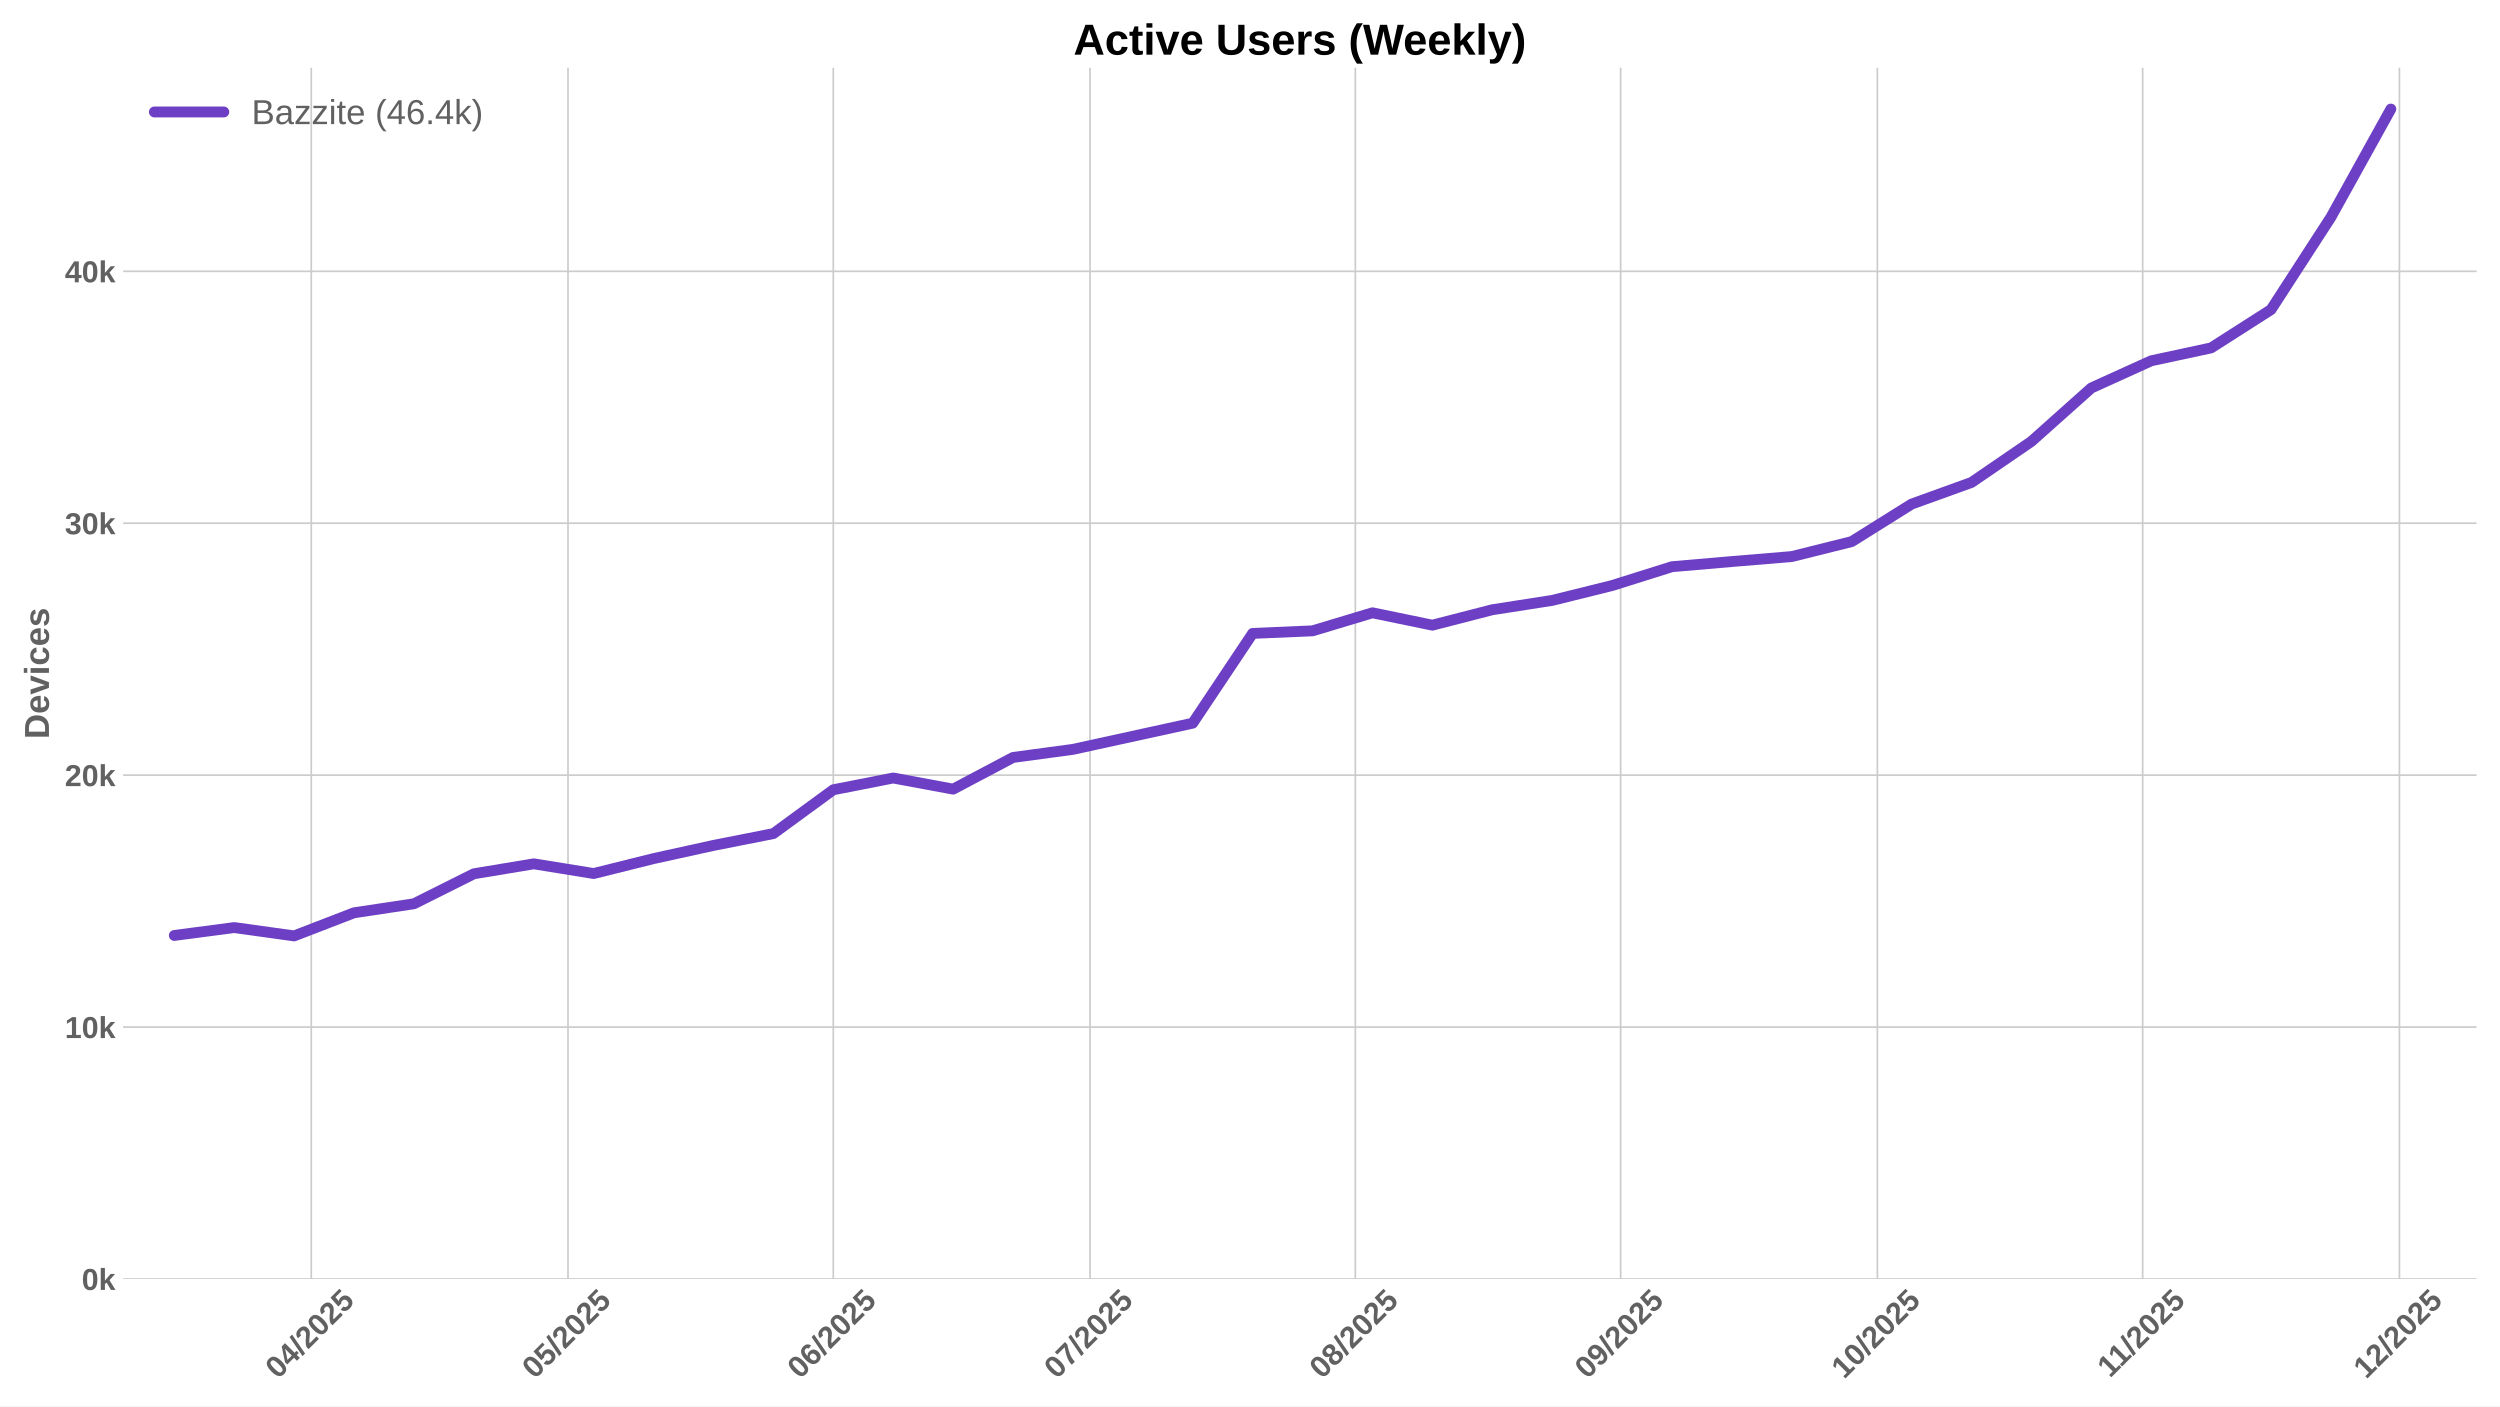
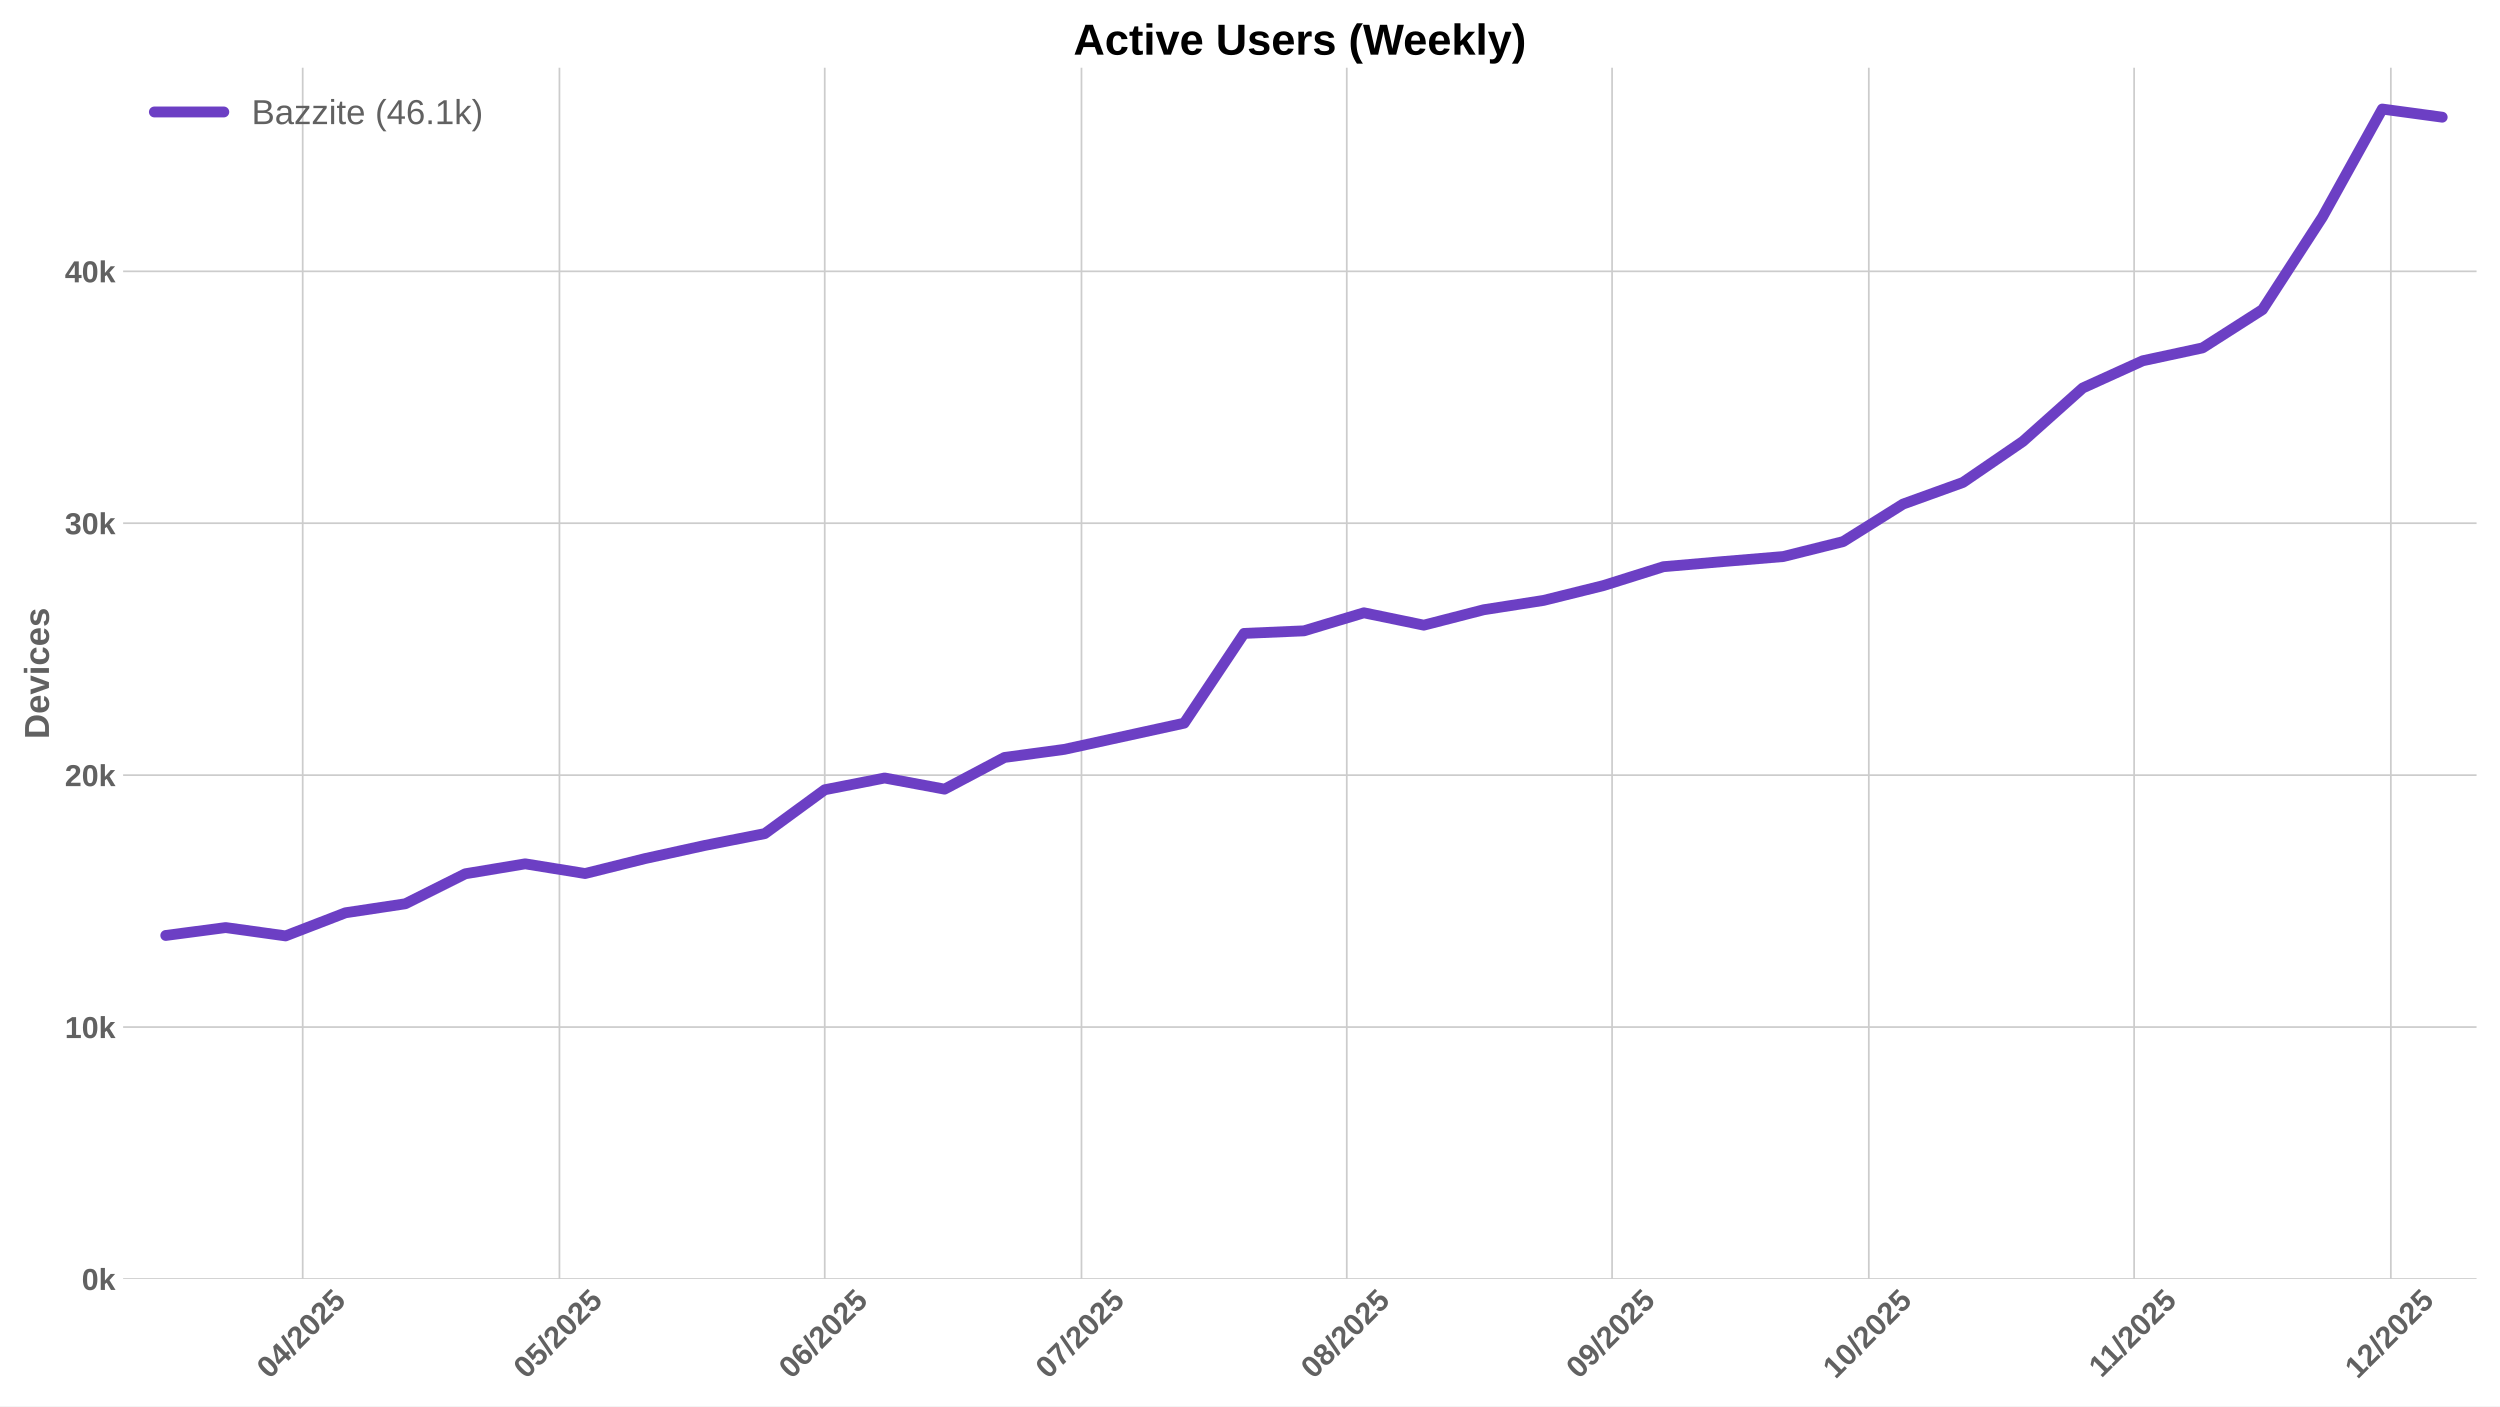
<svg xmlns="http://www.w3.org/2000/svg" xmlns:xlink="http://www.w3.org/1999/xlink" width="1152pt" height="648pt" viewBox="0 0 1152 648" version="1.1">
  <defs>
    <style type="text/css">*{stroke-linejoin: round; stroke-linecap: butt}</style>
  </defs>
  <g id="figure_1">
    <g id="patch_1">
      <path d="M 0 648  L 1152 648  L 1152 0  L 0 0  z " style="fill: #ffffff" />
    </g>
    <g id="axes_1">
      <g id="patch_2">
        <path d="M 56.73 589.343  L 1141.2 589.343  L 1141.2 31.2  L 56.73 31.2  z " style="fill: #ffffff" />
      </g>
      <g id="matplotlib.axis_1">
        <g id="xtick_1">
          <g id="line2d_1">
-             <path d="M 143.428 589.343  L 143.428 31.2  " clip-path="url(#p5a8c778ea6)" style="fill: none; stroke: #cccccc; stroke-width: 0.8; stroke-linecap: round" />
+             <path d="M 139.484 589.343  L 139.484 31.2  " clip-path="url(#p2f72f8aee6)" style="fill: none; stroke: #cccccc; stroke-width: 0.8; stroke-linecap: round" />
          </g>
          <g id="line2d_2" />
          <g id="text_1">
-             <g style="fill: #616161" transform="translate(128.0975 635.7977) rotate(-45) scale(0.14 -0.14)">
+             <g style="fill: #616161" transform="translate(124.154 635.7977) rotate(-45) scale(0.14 -0.14)">
              <defs>
                <path id="LiberationSans-Bold-30" d="M 3297 2203  Q 3297 1088 2914 512  Q 2531 -63 1766 -63  Q 253 -63 253 2203  Q 253 2994 418 3494  Q 584 3994 915 4231  Q 1247 4469 1791 4469  Q 2572 4469 2934 3903  Q 3297 3338 3297 2203  z M 2416 2203  Q 2416 2813 2356 3150  Q 2297 3488 2165 3634  Q 2034 3781 1784 3781  Q 1519 3781 1383 3632  Q 1247 3484 1189 3148  Q 1131 2813 1131 2203  Q 1131 1600 1192 1261  Q 1253 922 1386 775  Q 1519 628 1772 628  Q 2022 628 2158 783  Q 2294 938 2355 1278  Q 2416 1619 2416 2203  z " transform="scale(0.015625)" />
                <path id="LiberationSans-Bold-34" d="M 2938 897  L 2938 0  L 2100 0  L 2100 897  L 97 897  L 97 1556  L 1956 4403  L 2938 4403  L 2938 1550  L 3525 1550  L 3525 897  L 2938 897  z M 2100 2991  Q 2100 3159 2111 3356  Q 2122 3553 2128 3609  Q 2047 3434 1834 3103  L 813 1550  L 2100 1550  L 2100 2991  z " transform="scale(0.015625)" />
                <path id="LiberationSans-Bold-2f" d="M 63 -128  L 972 4638  L 1716 4638  L 822 -128  L 63 -128  z " transform="scale(0.015625)" />
                <path id="LiberationSans-Bold-32" d="M 222 0  L 222 609  Q 394 988 711 1347  Q 1028 1706 1509 2097  Q 1972 2472 2158 2715  Q 2344 2959 2344 3194  Q 2344 3769 1766 3769  Q 1484 3769 1336 3617  Q 1188 3466 1144 3163  L 259 3213  Q 334 3825 717 4147  Q 1100 4469 1759 4469  Q 2472 4469 2853 4144  Q 3234 3819 3234 3231  Q 3234 2922 3112 2672  Q 2991 2422 2800 2211  Q 2609 2000 2376 1815  Q 2144 1631 1925 1456  Q 1706 1281 1526 1103  Q 1347 925 1259 722  L 3303 722  L 3303 0  L 222 0  z " transform="scale(0.015625)" />
                <path id="LiberationSans-Bold-35" d="M 3381 1466  Q 3381 766 2945 351  Q 2509 -63 1750 -63  Q 1088 -63 689 235  Q 291 534 197 1100  L 1075 1172  Q 1144 891 1319 762  Q 1494 634 1759 634  Q 2088 634 2283 843  Q 2478 1053 2478 1447  Q 2478 1794 2293 2001  Q 2109 2209 1778 2209  Q 1413 2209 1181 1925  L 325 1925  L 478 4403  L 3125 4403  L 3125 3750  L 1275 3750  L 1203 2638  Q 1522 2919 2000 2919  Q 2628 2919 3004 2528  Q 3381 2138 3381 1466  z " transform="scale(0.015625)" />
              </defs>
              <use xlink:href="#LiberationSans-Bold-30" />
              <use xlink:href="#LiberationSans-Bold-34" transform="translate(55.61523 0)" />
              <use xlink:href="#LiberationSans-Bold-2f" transform="translate(111.2305 0)" />
              <use xlink:href="#LiberationSans-Bold-32" transform="translate(139.0137 0)" />
              <use xlink:href="#LiberationSans-Bold-30" transform="translate(194.6289 0)" />
              <use xlink:href="#LiberationSans-Bold-32" transform="translate(250.2441 0)" />
              <use xlink:href="#LiberationSans-Bold-35" transform="translate(305.8594 0)" />
            </g>
          </g>
        </g>
        <g id="xtick_2">
          <g id="line2d_3">
-             <path d="M 261.734 589.343  L 261.734 31.2  " clip-path="url(#p5a8c778ea6)" style="fill: none; stroke: #cccccc; stroke-width: 0.8; stroke-linecap: round" />
+             <path d="M 257.79 589.343  L 257.79 31.2  " clip-path="url(#p2f72f8aee6)" style="fill: none; stroke: #cccccc; stroke-width: 0.8; stroke-linecap: round" />
          </g>
          <g id="line2d_4" />
          <g id="text_2">
-             <g style="fill: #616161" transform="translate(246.4033 635.7977) rotate(-45) scale(0.14 -0.14)">
+             <g style="fill: #616161" transform="translate(242.4598 635.7977) rotate(-45) scale(0.14 -0.14)">
              <use xlink:href="#LiberationSans-Bold-30" />
              <use xlink:href="#LiberationSans-Bold-35" transform="translate(55.61523 0)" />
              <use xlink:href="#LiberationSans-Bold-2f" transform="translate(111.2305 0)" />
              <use xlink:href="#LiberationSans-Bold-32" transform="translate(139.0137 0)" />
              <use xlink:href="#LiberationSans-Bold-30" transform="translate(194.6289 0)" />
              <use xlink:href="#LiberationSans-Bold-32" transform="translate(250.2441 0)" />
              <use xlink:href="#LiberationSans-Bold-35" transform="translate(305.8594 0)" />
            </g>
          </g>
        </g>
        <g id="xtick_3">
          <g id="line2d_5">
-             <path d="M 383.983 589.343  L 383.983 31.2  " clip-path="url(#p5a8c778ea6)" style="fill: none; stroke: #cccccc; stroke-width: 0.8; stroke-linecap: round" />
+             <path d="M 380.039 589.343  L 380.039 31.2  " clip-path="url(#p2f72f8aee6)" style="fill: none; stroke: #cccccc; stroke-width: 0.8; stroke-linecap: round" />
          </g>
          <g id="line2d_6" />
          <g id="text_3">
-             <g style="fill: #616161" transform="translate(368.6527 635.7977) rotate(-45) scale(0.14 -0.14)">
+             <g style="fill: #616161" transform="translate(364.7092 635.7977) rotate(-45) scale(0.14 -0.14)">
              <defs>
                <path id="LiberationSans-Bold-36" d="M 3328 1441  Q 3328 738 2934 337  Q 2541 -63 1847 -63  Q 1069 -63 651 482  Q 234 1028 234 2100  Q 234 3278 657 3873  Q 1081 4469 1869 4469  Q 2428 4469 2751 4222  Q 3075 3975 3209 3456  L 2381 3341  Q 2263 3775 1850 3775  Q 1497 3775 1295 3422  Q 1094 3069 1094 2350  Q 1234 2584 1484 2709  Q 1734 2834 2050 2834  Q 2641 2834 2984 2459  Q 3328 2084 3328 1441  z M 2447 1416  Q 2447 1791 2273 1989  Q 2100 2188 1797 2188  Q 1506 2188 1331 2002  Q 1156 1816 1156 1509  Q 1156 1125 1339 873  Q 1522 622 1819 622  Q 2116 622 2281 833  Q 2447 1044 2447 1416  z " transform="scale(0.015625)" />
              </defs>
              <use xlink:href="#LiberationSans-Bold-30" />
              <use xlink:href="#LiberationSans-Bold-36" transform="translate(55.61523 0)" />
              <use xlink:href="#LiberationSans-Bold-2f" transform="translate(111.2305 0)" />
              <use xlink:href="#LiberationSans-Bold-32" transform="translate(139.0137 0)" />
              <use xlink:href="#LiberationSans-Bold-30" transform="translate(194.6289 0)" />
              <use xlink:href="#LiberationSans-Bold-32" transform="translate(250.2441 0)" />
              <use xlink:href="#LiberationSans-Bold-35" transform="translate(305.8594 0)" />
            </g>
          </g>
        </g>
        <g id="xtick_4">
          <g id="line2d_7">
-             <path d="M 502.289 589.343  L 502.289 31.2  " clip-path="url(#p5a8c778ea6)" style="fill: none; stroke: #cccccc; stroke-width: 0.8; stroke-linecap: round" />
+             <path d="M 498.345 589.343  L 498.345 31.2  " clip-path="url(#p2f72f8aee6)" style="fill: none; stroke: #cccccc; stroke-width: 0.8; stroke-linecap: round" />
          </g>
          <g id="line2d_8" />
          <g id="text_4">
-             <g style="fill: #616161" transform="translate(486.9585 635.7977) rotate(-45) scale(0.14 -0.14)">
+             <g style="fill: #616161" transform="translate(483.015 635.7977) rotate(-45) scale(0.14 -0.14)">
              <defs>
                <path id="LiberationSans-Bold-37" d="M 3278 3706  Q 2981 3238 2717 2797  Q 2453 2356 2256 1911  Q 2059 1466 1945 995  Q 1831 525 1831 0  L 916 0  Q 916 550 1059 1064  Q 1203 1578 1475 2111  Q 1747 2644 2463 3681  L 275 3681  L 275 4403  L 3278 4403  L 3278 3706  z " transform="scale(0.015625)" />
              </defs>
              <use xlink:href="#LiberationSans-Bold-30" />
              <use xlink:href="#LiberationSans-Bold-37" transform="translate(55.61523 0)" />
              <use xlink:href="#LiberationSans-Bold-2f" transform="translate(111.2305 0)" />
              <use xlink:href="#LiberationSans-Bold-32" transform="translate(139.0137 0)" />
              <use xlink:href="#LiberationSans-Bold-30" transform="translate(194.6289 0)" />
              <use xlink:href="#LiberationSans-Bold-32" transform="translate(250.2441 0)" />
              <use xlink:href="#LiberationSans-Bold-35" transform="translate(305.8594 0)" />
            </g>
          </g>
        </g>
        <g id="xtick_5">
          <g id="line2d_9">
-             <path d="M 624.538 589.343  L 624.538 31.2  " clip-path="url(#p5a8c778ea6)" style="fill: none; stroke: #cccccc; stroke-width: 0.8; stroke-linecap: round" />
+             <path d="M 620.595 589.343  L 620.595 31.2  " clip-path="url(#p2f72f8aee6)" style="fill: none; stroke: #cccccc; stroke-width: 0.8; stroke-linecap: round" />
          </g>
          <g id="line2d_10" />
          <g id="text_5">
-             <g style="fill: #616161" transform="translate(609.2078 635.7977) rotate(-45) scale(0.14 -0.14)">
+             <g style="fill: #616161" transform="translate(605.2643 635.7977) rotate(-45) scale(0.14 -0.14)">
              <defs>
                <path id="LiberationSans-Bold-38" d="M 3363 1241  Q 3363 622 2953 279  Q 2544 -63 1784 -63  Q 1031 -63 617 278  Q 203 619 203 1234  Q 203 1656 447 1945  Q 691 2234 1100 2303  L 1100 2316  Q 744 2394 525 2669  Q 306 2944 306 3303  Q 306 3844 689 4156  Q 1072 4469 1772 4469  Q 2488 4469 2870 4164  Q 3253 3859 3253 3297  Q 3253 2938 3036 2666  Q 2819 2394 2453 2322  L 2453 2309  Q 2878 2241 3120 1961  Q 3363 1681 3363 1241  z M 2350 3250  Q 2350 3563 2206 3708  Q 2063 3853 1772 3853  Q 1203 3853 1203 3250  Q 1203 2619 1778 2619  Q 2066 2619 2208 2766  Q 2350 2913 2350 3250  z M 2453 1313  Q 2453 2003 1766 2003  Q 1447 2003 1276 1822  Q 1106 1641 1106 1300  Q 1106 913 1275 734  Q 1444 556 1791 556  Q 2131 556 2292 734  Q 2453 913 2453 1313  z " transform="scale(0.015625)" />
              </defs>
              <use xlink:href="#LiberationSans-Bold-30" />
              <use xlink:href="#LiberationSans-Bold-38" transform="translate(55.61523 0)" />
              <use xlink:href="#LiberationSans-Bold-2f" transform="translate(111.2305 0)" />
              <use xlink:href="#LiberationSans-Bold-32" transform="translate(139.0137 0)" />
              <use xlink:href="#LiberationSans-Bold-30" transform="translate(194.6289 0)" />
              <use xlink:href="#LiberationSans-Bold-32" transform="translate(250.2441 0)" />
              <use xlink:href="#LiberationSans-Bold-35" transform="translate(305.8594 0)" />
            </g>
          </g>
        </g>
        <g id="xtick_6">
          <g id="line2d_11">
-             <path d="M 746.787 589.343  L 746.787 31.2  " clip-path="url(#p5a8c778ea6)" style="fill: none; stroke: #cccccc; stroke-width: 0.8; stroke-linecap: round" />
+             <path d="M 742.844 589.343  L 742.844 31.2  " clip-path="url(#p2f72f8aee6)" style="fill: none; stroke: #cccccc; stroke-width: 0.8; stroke-linecap: round" />
          </g>
          <g id="line2d_12" />
          <g id="text_6">
-             <g style="fill: #616161" transform="translate(731.4572 635.7977) rotate(-45) scale(0.14 -0.14)">
+             <g style="fill: #616161" transform="translate(727.5137 635.7977) rotate(-45) scale(0.14 -0.14)">
              <defs>
                <path id="LiberationSans-Bold-39" d="M 3322 2272  Q 3322 1100 2894 518  Q 2466 -63 1678 -63  Q 1097 -63 767 185  Q 438 434 300 972  L 1125 1088  Q 1247 628 1688 628  Q 2056 628 2254 981  Q 2453 1334 2459 2028  Q 2341 1794 2070 1661  Q 1800 1528 1488 1528  Q 906 1528 564 1923  Q 222 2319 222 2994  Q 222 3688 623 4078  Q 1025 4469 1759 4469  Q 2550 4469 2936 3920  Q 3322 3372 3322 2272  z M 2394 2888  Q 2394 3297 2214 3539  Q 2034 3781 1738 3781  Q 1447 3781 1280 3570  Q 1113 3359 1113 2988  Q 1113 2622 1278 2401  Q 1444 2181 1741 2181  Q 2022 2181 2208 2373  Q 2394 2566 2394 2888  z " transform="scale(0.015625)" />
              </defs>
              <use xlink:href="#LiberationSans-Bold-30" />
              <use xlink:href="#LiberationSans-Bold-39" transform="translate(55.61523 0)" />
              <use xlink:href="#LiberationSans-Bold-2f" transform="translate(111.2305 0)" />
              <use xlink:href="#LiberationSans-Bold-32" transform="translate(139.0137 0)" />
              <use xlink:href="#LiberationSans-Bold-30" transform="translate(194.6289 0)" />
              <use xlink:href="#LiberationSans-Bold-32" transform="translate(250.2441 0)" />
              <use xlink:href="#LiberationSans-Bold-35" transform="translate(305.8594 0)" />
            </g>
          </g>
        </g>
        <g id="xtick_7">
          <g id="line2d_13">
-             <path d="M 865.093 589.343  L 865.093 31.2  " clip-path="url(#p5a8c778ea6)" style="fill: none; stroke: #cccccc; stroke-width: 0.8; stroke-linecap: round" />
+             <path d="M 861.15 589.343  L 861.15 31.2  " clip-path="url(#p2f72f8aee6)" style="fill: none; stroke: #cccccc; stroke-width: 0.8; stroke-linecap: round" />
          </g>
          <g id="line2d_14" />
          <g id="text_7">
-             <g style="fill: #616161" transform="translate(849.763 635.7977) rotate(-45) scale(0.14 -0.14)">
+             <g style="fill: #616161" transform="translate(845.8195 635.7977) rotate(-45) scale(0.14 -0.14)">
              <defs>
                <path id="LiberationSans-Bold-31" d="M 403 0  L 403 653  L 1494 653  L 1494 3656  L 438 2997  L 438 3688  L 1541 4403  L 2372 4403  L 2372 653  L 3381 653  L 3381 0  L 403 0  z " transform="scale(0.015625)" />
              </defs>
              <use xlink:href="#LiberationSans-Bold-31" />
              <use xlink:href="#LiberationSans-Bold-30" transform="translate(55.61523 0)" />
              <use xlink:href="#LiberationSans-Bold-2f" transform="translate(111.2305 0)" />
              <use xlink:href="#LiberationSans-Bold-32" transform="translate(139.0137 0)" />
              <use xlink:href="#LiberationSans-Bold-30" transform="translate(194.6289 0)" />
              <use xlink:href="#LiberationSans-Bold-32" transform="translate(250.2441 0)" />
              <use xlink:href="#LiberationSans-Bold-35" transform="translate(305.8594 0)" />
            </g>
          </g>
        </g>
        <g id="xtick_8">
          <g id="line2d_15">
-             <path d="M 987.343 589.343  L 987.343 31.2  " clip-path="url(#p5a8c778ea6)" style="fill: none; stroke: #cccccc; stroke-width: 0.8; stroke-linecap: round" />
+             <path d="M 983.399 589.343  L 983.399 31.2  " clip-path="url(#p2f72f8aee6)" style="fill: none; stroke: #cccccc; stroke-width: 0.8; stroke-linecap: round" />
          </g>
          <g id="line2d_16" />
          <g id="text_8">
-             <g style="fill: #616161" transform="translate(972.2846 635.2532) rotate(-45) scale(0.14 -0.14)">
+             <g style="fill: #616161" transform="translate(968.3411 635.2532) rotate(-45) scale(0.14 -0.14)">
              <use xlink:href="#LiberationSans-Bold-31" />
              <use xlink:href="#LiberationSans-Bold-31" transform="translate(50.11523 0)" />
              <use xlink:href="#LiberationSans-Bold-2f" transform="translate(105.7305 0)" />
              <use xlink:href="#LiberationSans-Bold-32" transform="translate(133.5137 0)" />
              <use xlink:href="#LiberationSans-Bold-30" transform="translate(189.1289 0)" />
              <use xlink:href="#LiberationSans-Bold-32" transform="translate(244.7441 0)" />
              <use xlink:href="#LiberationSans-Bold-35" transform="translate(300.3594 0)" />
            </g>
          </g>
        </g>
        <g id="xtick_9">
          <g id="line2d_17">
-             <path d="M 1105.648 589.343  L 1105.648 31.2  " clip-path="url(#p5a8c778ea6)" style="fill: none; stroke: #cccccc; stroke-width: 0.8; stroke-linecap: round" />
+             <path d="M 1101.705 589.343  L 1101.705 31.2  " clip-path="url(#p2f72f8aee6)" style="fill: none; stroke: #cccccc; stroke-width: 0.8; stroke-linecap: round" />
          </g>
          <g id="line2d_18" />
          <g id="text_9">
-             <g style="fill: #616161" transform="translate(1090.318 635.7977) rotate(-45) scale(0.14 -0.14)">
+             <g style="fill: #616161" transform="translate(1086.375 635.7977) rotate(-45) scale(0.14 -0.14)">
              <use xlink:href="#LiberationSans-Bold-31" />
              <use xlink:href="#LiberationSans-Bold-32" transform="translate(55.61523 0)" />
              <use xlink:href="#LiberationSans-Bold-2f" transform="translate(111.2305 0)" />
              <use xlink:href="#LiberationSans-Bold-32" transform="translate(139.0137 0)" />
              <use xlink:href="#LiberationSans-Bold-30" transform="translate(194.6289 0)" />
              <use xlink:href="#LiberationSans-Bold-32" transform="translate(250.2441 0)" />
              <use xlink:href="#LiberationSans-Bold-35" transform="translate(305.8594 0)" />
            </g>
          </g>
        </g>
      </g>
      <g id="matplotlib.axis_2">
        <g id="ytick_1">
          <g id="line2d_19">
-             <path d="M 56.73 589.343  L 1141.2 589.343  " clip-path="url(#p5a8c778ea6)" style="fill: none; stroke: #cccccc; stroke-width: 0.8; stroke-linecap: round" />
+             <path d="M 56.73 589.343  L 1141.2 589.343  " clip-path="url(#p2f72f8aee6)" style="fill: none; stroke: #cccccc; stroke-width: 0.8; stroke-linecap: round" />
          </g>
          <g id="line2d_20" />
          <g id="text_10">
            <g style="fill: #616161" transform="translate(37.65937 594.416) scale(0.14 -0.14)">
              <defs>
                <path id="LiberationSans-Bold-6b" d="M 2606 0  L 1703 1531  L 1325 1269  L 1325 0  L 447 0  L 447 4638  L 1325 4638  L 1325 1981  L 2531 3381  L 3475 3381  L 2288 2063  L 3566 0  L 2606 0  z " transform="scale(0.015625)" />
              </defs>
              <use xlink:href="#LiberationSans-Bold-30" />
              <use xlink:href="#LiberationSans-Bold-6b" transform="translate(55.61523 0)" />
            </g>
          </g>
        </g>
        <g id="ytick_2">
          <g id="line2d_21">
-             <path d="M 56.73 473.262  L 1141.2 473.262  " clip-path="url(#p5a8c778ea6)" style="fill: none; stroke: #cccccc; stroke-width: 0.8; stroke-linecap: round" />
+             <path d="M 56.73 473.262  L 1141.2 473.262  " clip-path="url(#p2f72f8aee6)" style="fill: none; stroke: #cccccc; stroke-width: 0.8; stroke-linecap: round" />
          </g>
          <g id="line2d_22" />
          <g id="text_11">
            <g style="fill: #616161" transform="translate(29.87406 478.3348) scale(0.14 -0.14)">
              <use xlink:href="#LiberationSans-Bold-31" />
              <use xlink:href="#LiberationSans-Bold-30" transform="translate(55.61523 0)" />
              <use xlink:href="#LiberationSans-Bold-6b" transform="translate(111.2305 0)" />
            </g>
          </g>
        </g>
        <g id="ytick_3">
          <g id="line2d_23">
-             <path d="M 56.73 357.181  L 1141.2 357.181  " clip-path="url(#p5a8c778ea6)" style="fill: none; stroke: #cccccc; stroke-width: 0.8; stroke-linecap: round" />
+             <path d="M 56.73 357.181  L 1141.2 357.181  " clip-path="url(#p2f72f8aee6)" style="fill: none; stroke: #cccccc; stroke-width: 0.8; stroke-linecap: round" />
          </g>
          <g id="line2d_24" />
          <g id="text_12">
            <g style="fill: #616161" transform="translate(29.87406 362.2537) scale(0.14 -0.14)">
              <use xlink:href="#LiberationSans-Bold-32" />
              <use xlink:href="#LiberationSans-Bold-30" transform="translate(55.61523 0)" />
              <use xlink:href="#LiberationSans-Bold-6b" transform="translate(111.2305 0)" />
            </g>
          </g>
        </g>
        <g id="ytick_4">
          <g id="line2d_25">
-             <path d="M 56.73 241.1  L 1141.2 241.1  " clip-path="url(#p5a8c778ea6)" style="fill: none; stroke: #cccccc; stroke-width: 0.8; stroke-linecap: round" />
+             <path d="M 56.73 241.1  L 1141.2 241.1  " clip-path="url(#p2f72f8aee6)" style="fill: none; stroke: #cccccc; stroke-width: 0.8; stroke-linecap: round" />
          </g>
          <g id="line2d_26" />
          <g id="text_13">
            <g style="fill: #616161" transform="translate(29.87406 246.1725) scale(0.14 -0.14)">
              <defs>
                <path id="LiberationSans-Bold-33" d="M 3328 1222  Q 3328 603 2922 265  Q 2516 -72 1766 -72  Q 1056 -72 637 254  Q 219 581 147 1197  L 1041 1275  Q 1125 641 1763 641  Q 2078 641 2253 797  Q 2428 953 2428 1275  Q 2428 1569 2215 1725  Q 2003 1881 1584 1881  L 1278 1881  L 1278 2591  L 1566 2591  Q 1944 2591 2134 2745  Q 2325 2900 2325 3188  Q 2325 3459 2173 3614  Q 2022 3769 1731 3769  Q 1459 3769 1292 3619  Q 1125 3469 1100 3194  L 222 3256  Q 291 3825 694 4147  Q 1097 4469 1747 4469  Q 2438 4469 2827 4158  Q 3216 3847 3216 3297  Q 3216 2884 2973 2618  Q 2731 2353 2275 2266  L 2275 2253  Q 2781 2194 3054 1920  Q 3328 1647 3328 1222  z " transform="scale(0.015625)" />
              </defs>
              <use xlink:href="#LiberationSans-Bold-33" />
              <use xlink:href="#LiberationSans-Bold-30" transform="translate(55.61523 0)" />
              <use xlink:href="#LiberationSans-Bold-6b" transform="translate(111.2305 0)" />
            </g>
          </g>
        </g>
        <g id="ytick_5">
          <g id="line2d_27">
-             <path d="M 56.73 125.019  L 1141.2 125.019  " clip-path="url(#p5a8c778ea6)" style="fill: none; stroke: #cccccc; stroke-width: 0.8; stroke-linecap: round" />
+             <path d="M 56.73 125.019  L 1141.2 125.019  " clip-path="url(#p2f72f8aee6)" style="fill: none; stroke: #cccccc; stroke-width: 0.8; stroke-linecap: round" />
          </g>
          <g id="line2d_28" />
          <g id="text_14">
            <g style="fill: #616161" transform="translate(29.87406 130.0914) scale(0.14 -0.14)">
              <use xlink:href="#LiberationSans-Bold-34" />
              <use xlink:href="#LiberationSans-Bold-30" transform="translate(55.61523 0)" />
              <use xlink:href="#LiberationSans-Bold-6b" transform="translate(111.2305 0)" />
            </g>
          </g>
        </g>
        <g id="text_15">
          <g style="fill: #616161" transform="translate(22.55406 340.5153) rotate(-90) scale(0.16 -0.16)">
            <defs>
              <path id="LiberationSans-Bold-44" d="M 4353 2234  Q 4353 1553 4086 1045  Q 3819 538 3330 269  Q 2841 0 2209 0  L 428 0  L 428 4403  L 2022 4403  Q 3134 4403 3743 3842  Q 4353 3281 4353 2234  z M 3425 2234  Q 3425 2944 3056 3317  Q 2688 3691 2003 3691  L 1350 3691  L 1350 713  L 2131 713  Q 2725 713 3075 1122  Q 3425 1531 3425 2234  z " transform="scale(0.015625)" />
              <path id="LiberationSans-Bold-65" d="M 1831 -63  Q 1069 -63 659 389  Q 250 841 250 1706  Q 250 2544 665 2994  Q 1081 3444 1844 3444  Q 2572 3444 2956 2961  Q 3341 2478 3341 1547  L 3341 1522  L 1172 1522  Q 1172 1028 1355 776  Q 1538 525 1875 525  Q 2341 525 2463 928  L 3291 856  Q 2931 -63 1831 -63  z M 1831 2891  Q 1522 2891 1355 2675  Q 1188 2459 1178 2072  L 2491 2072  Q 2466 2481 2294 2686  Q 2122 2891 1831 2891  z " transform="scale(0.015625)" />
              <path id="LiberationSans-Bold-76" d="M 2284 0  L 1234 0  L 25 3381  L 953 3381  L 1544 1491  Q 1591 1334 1766 709  Q 1797 838 1894 1159  Q 1991 1481 2613 3381  L 3531 3381  L 2284 0  z " transform="scale(0.015625)" />
              <path id="LiberationSans-Bold-69" d="M 447 3991  L 447 4638  L 1325 4638  L 1325 3991  L 447 3991  z M 447 0  L 447 3381  L 1325 3381  L 1325 0  L 447 0  z " transform="scale(0.015625)" />
              <path id="LiberationSans-Bold-63" d="M 1856 -63  Q 1088 -63 669 395  Q 250 853 250 1672  Q 250 2509 672 2976  Q 1094 3444 1869 3444  Q 2466 3444 2856 3144  Q 3247 2844 3347 2316  L 2463 2272  Q 2425 2531 2275 2686  Q 2125 2841 1850 2841  Q 1172 2841 1172 1706  Q 1172 538 1863 538  Q 2113 538 2281 695  Q 2450 853 2491 1166  L 3372 1125  Q 3325 778 3123 506  Q 2922 234 2594 85  Q 2266 -63 1856 -63  z " transform="scale(0.015625)" />
              <path id="LiberationSans-Bold-73" d="M 3297 988  Q 3297 497 2895 217  Q 2494 -63 1784 -63  Q 1088 -63 717 157  Q 347 378 225 844  L 997 959  Q 1063 719 1223 619  Q 1384 519 1784 519  Q 2153 519 2322 612  Q 2491 706 2491 906  Q 2491 1069 2355 1164  Q 2219 1259 1894 1325  Q 1150 1472 890 1598  Q 631 1725 495 1926  Q 359 2128 359 2422  Q 359 2906 732 3176  Q 1106 3447 1791 3447  Q 2394 3447 2761 3212  Q 3128 2978 3219 2534  L 2441 2453  Q 2403 2659 2256 2761  Q 2109 2863 1791 2863  Q 1478 2863 1322 2783  Q 1166 2703 1166 2516  Q 1166 2369 1286 2283  Q 1406 2197 1691 2141  Q 2088 2059 2395 1973  Q 2703 1888 2889 1769  Q 3075 1650 3186 1464  Q 3297 1278 3297 988  z " transform="scale(0.015625)" />
            </defs>
            <use xlink:href="#LiberationSans-Bold-44" />
            <use xlink:href="#LiberationSans-Bold-65" transform="translate(72.2168 0)" />
            <use xlink:href="#LiberationSans-Bold-76" transform="translate(127.832 0)" />
            <use xlink:href="#LiberationSans-Bold-69" transform="translate(183.4473 0)" />
            <use xlink:href="#LiberationSans-Bold-63" transform="translate(211.2305 0)" />
            <use xlink:href="#LiberationSans-Bold-65" transform="translate(266.8457 0)" />
            <use xlink:href="#LiberationSans-Bold-73" transform="translate(322.4609 0)" />
          </g>
        </g>
      </g>
      <g id="line2d_29">
-         <path d="M 80.331 431.055  L 107.936 427.422  L 135.541 431.264  L 163.145 420.608  L 190.75 416.452  L 218.355 402.638  L 245.959 398.053  L 273.564 402.522  L 301.169 395.639  L 328.774 389.568  L 356.378 384.112  L 383.983 363.925  L 411.588 358.504  L 439.192 363.635  L 466.797 349.032  L 494.402 345.306  L 549.611 333.233  L 577.216 291.874  L 604.82 290.69  L 632.425 282.378  L 660.03 288.078  L 687.635 280.974  L 715.239 276.667  L 742.844 269.818  L 770.449 261.135  L 798.053 258.756  L 825.658 256.457  L 853.263 249.562  L 880.867 232.278  L 908.472 222.306  L 936.077 203.408  L 963.681 178.776  L 991.286 166.251  L 1018.891 160.307  L 1046.496 142.663  L 1074.1 100.061  L 1101.705 50.251  " clip-path="url(#p5a8c778ea6)" style="fill: none; stroke: #6c3fc4; stroke-width: 5; stroke-linecap: round" />
+         <path d="M 76.388 431.055  L 103.993 427.422  L 131.597 431.264  L 159.202 420.608  L 186.807 416.452  L 214.411 402.638  L 242.016 398.053  L 269.621 402.522  L 297.225 395.639  L 324.83 389.568  L 352.435 384.112  L 380.039 363.925  L 407.644 358.504  L 435.249 363.635  L 462.854 349.032  L 490.458 345.306  L 545.668 333.233  L 573.272 291.874  L 600.877 290.69  L 628.482 282.378  L 656.086 288.078  L 683.691 280.974  L 711.296 276.667  L 738.9 269.818  L 766.505 261.135  L 794.11 258.756  L 821.715 256.457  L 849.319 249.562  L 876.924 232.278  L 904.529 222.306  L 932.133 203.408  L 959.738 178.776  L 987.343 166.251  L 1014.947 160.307  L 1042.552 142.663  L 1070.157 100.061  L 1097.761 50.251  L 1125.366 54  " clip-path="url(#p2f72f8aee6)" style="fill: none; stroke: #6c3fc4; stroke-width: 5; stroke-linecap: round" />
      </g>
      <g id="patch_3">
        <path d="M 56.73 589.343  L 56.73 31.2  " style="fill: none" />
      </g>
      <g id="patch_4">
        <path d="M 1141.2 589.343  L 1141.2 31.2  " style="fill: none" />
      </g>
      <g id="patch_5">
        <path d="M 56.73 589.343  L 1141.2 589.343  " style="fill: none" />
      </g>
      <g id="patch_6">
        <path d="M 56.73 31.2  L 1141.2 31.2  " style="fill: none" />
      </g>
      <g id="text_16">
        <g transform="translate(494.6541 25.2) scale(0.2 -0.2)">
          <defs>
            <path id="LiberationSans-Bold-41" d="M 3541 0  L 3150 1125  L 1472 1125  L 1081 0  L 159 0  L 1766 4403  L 2853 4403  L 4453 0  L 3541 0  z M 2309 3725  L 2291 3656  Q 2259 3544 2215 3400  Q 2172 3256 1678 1819  L 2944 1819  L 2509 3084  L 2375 3509  L 2309 3725  z " transform="scale(0.015625)" />
            <path id="LiberationSans-Bold-74" d="M 1313 -56  Q 925 -56 715 155  Q 506 366 506 794  L 506 2788  L 78 2788  L 78 3381  L 550 3381  L 825 4175  L 1375 4175  L 1375 3381  L 2016 3381  L 2016 2788  L 1375 2788  L 1375 1031  Q 1375 784 1469 667  Q 1563 550 1759 550  Q 1863 550 2053 594  L 2053 50  Q 1728 -56 1313 -56  z " transform="scale(0.015625)" />
            <path id="LiberationSans-Bold-20" transform="scale(0.015625)" />
            <path id="LiberationSans-Bold-55" d="M 2259 -63  Q 1350 -63 867 381  Q 384 825 384 1650  L 384 4403  L 1306 4403  L 1306 1722  Q 1306 1200 1554 929  Q 1803 659 2284 659  Q 2778 659 3043 942  Q 3309 1225 3309 1753  L 3309 4403  L 4231 4403  L 4231 1697  Q 4231 859 3714 398  Q 3197 -63 2259 -63  z " transform="scale(0.015625)" />
            <path id="LiberationSans-Bold-72" d="M 447 0  L 447 2588  Q 447 2866 439 3052  Q 431 3238 422 3381  L 1259 3381  Q 1269 3325 1284 3039  Q 1300 2753 1300 2659  L 1313 2659  Q 1441 3016 1541 3161  Q 1641 3306 1778 3376  Q 1916 3447 2122 3447  Q 2291 3447 2394 3400  L 2394 2666  Q 2181 2713 2019 2713  Q 1691 2713 1508 2447  Q 1325 2181 1325 1659  L 1325 0  L 447 0  z " transform="scale(0.015625)" />
            <path id="LiberationSans-Bold-28" d="M 1247 -1328  Q 756 -622 537 81  Q 319 784 319 1659  Q 319 2531 537 3232  Q 756 3934 1247 4638  L 2125 4638  Q 1631 3925 1407 3219  Q 1184 2513 1184 1656  Q 1184 803 1406 101  Q 1628 -600 2125 -1328  L 1247 -1328  z " transform="scale(0.015625)" />
            <path id="LiberationSans-Bold-57" d="M 4897 0  L 3803 0  L 3206 2547  Q 3097 2997 3022 3488  Q 2947 3078 2900 2864  Q 2853 2650 2234 0  L 1141 0  L 6 4403  L 941 4403  L 1578 1559  L 1722 872  Q 1809 1306 1892 1701  Q 1975 2097 2516 4403  L 3547 4403  L 4103 2059  Q 4169 1797 4325 872  L 4403 1234  L 4569 1953  L 5100 4403  L 6034 4403  L 4897 0  z " transform="scale(0.015625)" />
            <path id="LiberationSans-Bold-6c" d="M 447 0  L 447 4638  L 1325 4638  L 1325 0  L 447 0  z " transform="scale(0.015625)" />
            <path id="LiberationSans-Bold-79" d="M 884 -1328  Q 569 -1328 331 -1288  L 331 -663  Q 497 -688 634 -688  Q 822 -688 945 -628  Q 1069 -569 1167 -431  Q 1266 -294 1388 34  L 50 3381  L 978 3381  L 1509 1797  Q 1634 1456 1825 753  L 1903 1050  L 2106 1784  L 2606 3381  L 3525 3381  L 2188 -178  Q 1919 -828 1630 -1078  Q 1341 -1328 884 -1328  z " transform="scale(0.015625)" />
            <path id="LiberationSans-Bold-29" d="M 6 -1328  Q 506 -597 726 101  Q 947 800 947 1656  Q 947 2516 722 3223  Q 497 3931 6 4638  L 884 4638  Q 1378 3928 1595 3225  Q 1813 2522 1813 1659  Q 1813 791 1595 87  Q 1378 -616 884 -1328  L 6 -1328  z " transform="scale(0.015625)" />
          </defs>
          <use xlink:href="#LiberationSans-Bold-41" />
          <use xlink:href="#LiberationSans-Bold-63" transform="translate(72.2168 0)" />
          <use xlink:href="#LiberationSans-Bold-74" transform="translate(127.832 0)" />
          <use xlink:href="#LiberationSans-Bold-69" transform="translate(161.1328 0)" />
          <use xlink:href="#LiberationSans-Bold-76" transform="translate(188.916 0)" />
          <use xlink:href="#LiberationSans-Bold-65" transform="translate(244.5312 0)" />
          <use xlink:href="#LiberationSans-Bold-20" transform="translate(300.1465 0)" />
          <use xlink:href="#LiberationSans-Bold-55" transform="translate(327.9297 0)" />
          <use xlink:href="#LiberationSans-Bold-73" transform="translate(400.1465 0)" />
          <use xlink:href="#LiberationSans-Bold-65" transform="translate(455.7617 0)" />
          <use xlink:href="#LiberationSans-Bold-72" transform="translate(511.377 0)" />
          <use xlink:href="#LiberationSans-Bold-73" transform="translate(550.293 0)" />
          <use xlink:href="#LiberationSans-Bold-20" transform="translate(605.9082 0)" />
          <use xlink:href="#LiberationSans-Bold-28" transform="translate(633.6914 0)" />
          <use xlink:href="#LiberationSans-Bold-57" transform="translate(666.9922 0)" />
          <use xlink:href="#LiberationSans-Bold-65" transform="translate(759.627 0)" />
          <use xlink:href="#LiberationSans-Bold-65" transform="translate(815.2422 0)" />
          <use xlink:href="#LiberationSans-Bold-6b" transform="translate(870.8574 0)" />
          <use xlink:href="#LiberationSans-Bold-6c" transform="translate(926.4727 0)" />
          <use xlink:href="#LiberationSans-Bold-79" transform="translate(954.2559 0)" />
          <use xlink:href="#LiberationSans-Bold-29" transform="translate(1009.871 0)" />
        </g>
      </g>
      <g id="legend_1">
        <g id="line2d_30">
          <path d="M 71.13 51.595  L 87.13 51.595  L 103.13 51.595  " style="fill: none; stroke: #6c3fc4; stroke-width: 5; stroke-linecap: round" />
        </g>
        <g id="text_17">
          <g style="fill: #616161" transform="translate(115.93 57.195) scale(0.16 -0.16)">
            <defs>
              <path id="LiberationSans-42" d="M 3931 1241  Q 3931 653 3503 326  Q 3075 0 2313 0  L 525 0  L 525 4403  L 2125 4403  Q 3675 4403 3675 3334  Q 3675 2944 3456 2678  Q 3238 2413 2838 2322  Q 3363 2259 3647 1970  Q 3931 1681 3931 1241  z M 3075 3263  Q 3075 3619 2831 3772  Q 2588 3925 2125 3925  L 1122 3925  L 1122 2531  L 2125 2531  Q 2603 2531 2839 2711  Q 3075 2891 3075 3263  z M 3328 1288  Q 3328 2066 2234 2066  L 1122 2066  L 1122 478  L 2281 478  Q 2828 478 3078 681  Q 3328 884 3328 1288  z " transform="scale(0.015625)" />
              <path id="LiberationSans-61" d="M 1294 -63  Q 784 -63 528 206  Q 272 475 272 944  Q 272 1469 617 1750  Q 963 2031 1731 2050  L 2491 2063  L 2491 2247  Q 2491 2659 2316 2837  Q 2141 3016 1766 3016  Q 1388 3016 1216 2887  Q 1044 2759 1009 2478  L 422 2531  Q 566 3444 1778 3444  Q 2416 3444 2737 3151  Q 3059 2859 3059 2306  L 3059 850  Q 3059 600 3125 473  Q 3191 347 3375 347  Q 3456 347 3559 369  L 3559 19  Q 3347 -31 3125 -31  Q 2813 -31 2670 133  Q 2528 297 2509 647  L 2491 647  Q 2275 259 1989 98  Q 1703 -63 1294 -63  z M 1422 359  Q 1731 359 1972 500  Q 2213 641 2352 886  Q 2491 1131 2491 1391  L 2491 1669  L 1875 1656  Q 1478 1650 1273 1575  Q 1069 1500 959 1344  Q 850 1188 850 934  Q 850 659 998 509  Q 1147 359 1422 359  z " transform="scale(0.015625)" />
              <path id="LiberationSans-7a" d="M 259 0  L 259 428  L 2150 2947  L 366 2947  L 366 3381  L 2816 3381  L 2816 2953  L 922 434  L 2881 434  L 2881 0  L 259 0  z " transform="scale(0.015625)" />
              <path id="LiberationSans-69" d="M 428 4100  L 428 4638  L 991 4638  L 991 4100  L 428 4100  z M 428 0  L 428 3381  L 991 3381  L 991 0  L 428 0  z " transform="scale(0.015625)" />
              <path id="LiberationSans-74" d="M 1731 25  Q 1453 -50 1163 -50  Q 488 -50 488 716  L 488 2972  L 97 2972  L 97 3381  L 509 3381  L 675 4138  L 1050 4138  L 1050 3381  L 1675 3381  L 1675 2972  L 1050 2972  L 1050 838  Q 1050 594 1129 495  Q 1209 397 1406 397  Q 1519 397 1731 441  L 1731 25  z " transform="scale(0.015625)" />
              <path id="LiberationSans-65" d="M 863 1572  Q 863 991 1103 675  Q 1344 359 1806 359  Q 2172 359 2392 506  Q 2613 653 2691 878  L 3184 738  Q 2881 -63 1806 -63  Q 1056 -63 664 384  Q 272 831 272 1713  Q 272 2550 664 2997  Q 1056 3444 1784 3444  Q 3275 3444 3275 1647  L 3275 1572  L 863 1572  z M 2694 2003  Q 2647 2538 2422 2783  Q 2197 3028 1775 3028  Q 1366 3028 1127 2754  Q 888 2481 869 2003  L 2694 2003  z " transform="scale(0.015625)" />
              <path id="LiberationSans-20" transform="scale(0.015625)" />
              <path id="LiberationSans-28" d="M 397 1663  Q 397 2566 680 3284  Q 963 4003 1550 4638  L 2094 4638  Q 1509 3988 1236 3256  Q 963 2525 963 1656  Q 963 791 1233 62  Q 1503 -666 2094 -1325  L 1550 -1325  Q 959 -688 678 32  Q 397 753 397 1650  L 397 1663  z " transform="scale(0.015625)" />
              <path id="LiberationSans-34" d="M 2753 997  L 2753 0  L 2222 0  L 2222 997  L 147 997  L 147 1434  L 2163 4403  L 2753 4403  L 2753 1441  L 3372 1441  L 3372 997  L 2753 997  z M 2222 3769  Q 2216 3750 2134 3603  Q 2053 3456 2013 3397  L 884 1734  L 716 1503  L 666 1441  L 2222 1441  L 2222 3769  z " transform="scale(0.015625)" />
              <path id="LiberationSans-36" d="M 3278 1441  Q 3278 744 2900 340  Q 2522 -63 1856 -63  Q 1113 -63 719 490  Q 325 1044 325 2100  Q 325 3244 734 3856  Q 1144 4469 1900 4469  Q 2897 4469 3156 3572  L 2619 3475  Q 2453 4013 1894 4013  Q 1413 4013 1148 3564  Q 884 3116 884 2266  Q 1038 2550 1316 2698  Q 1594 2847 1953 2847  Q 2563 2847 2920 2465  Q 3278 2084 3278 1441  z M 2706 1416  Q 2706 1894 2472 2153  Q 2238 2413 1819 2413  Q 1425 2413 1183 2183  Q 941 1953 941 1550  Q 941 1041 1192 716  Q 1444 391 1838 391  Q 2244 391 2475 664  Q 2706 938 2706 1416  z " transform="scale(0.015625)" />
              <path id="LiberationSans-2e" d="M 584 0  L 584 684  L 1194 684  L 1194 0  L 584 0  z " transform="scale(0.015625)" />
+               <path id="LiberationSans-31" d="M 488 0  L 488 478  L 1609 478  L 1609 3866  L 616 3156  L 616 3688  L 1656 4403  L 2175 4403  L 2175 478  L 3247 478  L 3247 0  L 488 0  z " transform="scale(0.015625)" />
              <path id="LiberationSans-6b" d="M 2550 0  L 1406 1544  L 994 1203  L 994 0  L 431 0  L 431 4638  L 994 4638  L 994 1741  L 2478 3381  L 3138 3381  L 1766 1928  L 3209 0  L 2550 0  z " transform="scale(0.015625)" />
              <path id="LiberationSans-29" d="M 1734 1650  Q 1734 747 1451 28  Q 1169 -691 581 -1325  L 38 -1325  Q 625 -669 897 57  Q 1169 784 1169 1656  Q 1169 2528 895 3256  Q 622 3984 38 4638  L 581 4638  Q 1172 4000 1453 3279  Q 1734 2559 1734 1663  L 1734 1650  z " transform="scale(0.015625)" />
            </defs>
            <use xlink:href="#LiberationSans-42" />
            <use xlink:href="#LiberationSans-61" transform="translate(66.69922 0)" />
            <use xlink:href="#LiberationSans-7a" transform="translate(122.3145 0)" />
            <use xlink:href="#LiberationSans-7a" transform="translate(172.3145 0)" />
            <use xlink:href="#LiberationSans-69" transform="translate(222.3145 0)" />
            <use xlink:href="#LiberationSans-74" transform="translate(244.5312 0)" />
            <use xlink:href="#LiberationSans-65" transform="translate(272.3145 0)" />
            <use xlink:href="#LiberationSans-20" transform="translate(327.9297 0)" />
            <use xlink:href="#LiberationSans-28" transform="translate(355.7129 0)" />
            <use xlink:href="#LiberationSans-34" transform="translate(389.0137 0)" />
            <use xlink:href="#LiberationSans-36" transform="translate(444.6289 0)" />
            <use xlink:href="#LiberationSans-2e" transform="translate(500.2441 0)" />
-             <use xlink:href="#LiberationSans-34" transform="translate(528.0273 0)" />
+             <use xlink:href="#LiberationSans-31" transform="translate(528.0273 0)" />
            <use xlink:href="#LiberationSans-6b" transform="translate(583.6426 0)" />
            <use xlink:href="#LiberationSans-29" transform="translate(633.6426 0)" />
          </g>
        </g>
      </g>
    </g>
  </g>
  <defs>
-     <clipPath id="p5a8c778ea6">
+     <clipPath id="p2f72f8aee6">
      <rect x="56.73" y="31.2" width="1084.47" height="558.143" />
    </clipPath>
  </defs>
</svg>
